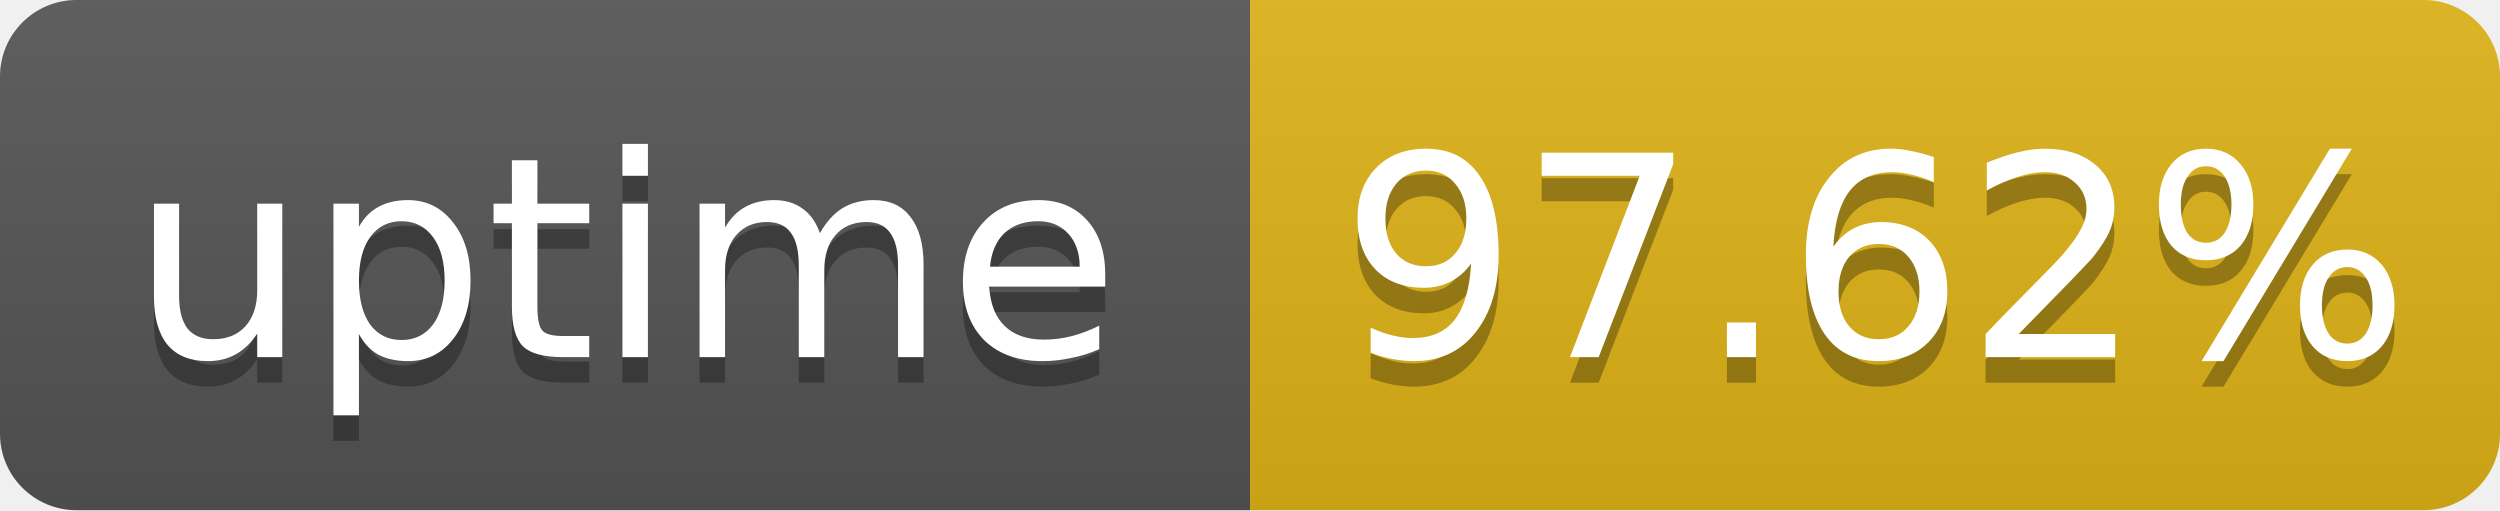
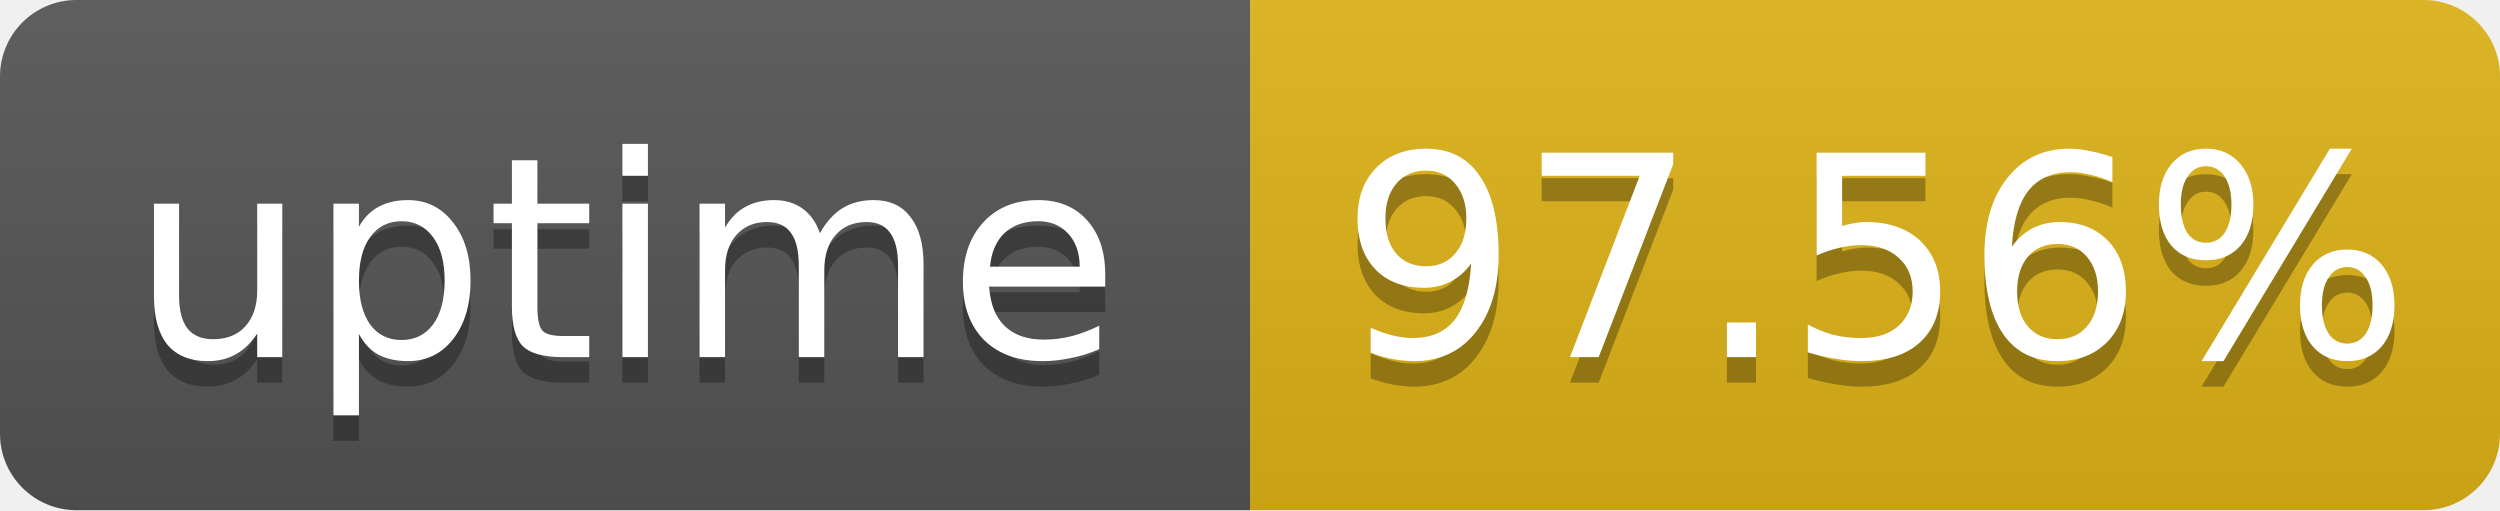
- <svg xmlns="http://www.w3.org/2000/svg" width="98" height="20" role="img" aria-label="uptime: 97.62%">
+ <svg xmlns="http://www.w3.org/2000/svg" width="98" height="20" role="img" aria-label="uptime: 97.56%">
  <linearGradient id="s" x2="0" y2="100%">
    <stop offset="0" stop-color="#bbb" stop-opacity=".1" />
    <stop offset="1" stop-opacity=".1" />
  </linearGradient>
  <clipPath id="r">
    <rect width="98" height="20" rx="3" fill="#fff" />
  </clipPath>
  <g clip-path="url(#r)">
    <rect width="49" height="20" fill="#555" />
    <rect x="49" width="49" height="20" fill="#dfb317" />
    <rect width="98" height="20" fill="url(#s)" />
  </g>
  <g fill="#fff" text-anchor="middle" font-family="Verdana,Geneva,DejaVu Sans,sans-serif" font-size="11">
    <text x="24.5" y="15" fill="#010101" fill-opacity=".3">uptime</text>
    <text x="24.5" y="14">uptime</text>
-     <text x="73.5" y="15" fill="#010101" fill-opacity=".3">97.62%</text>
-     <text x="73.5" y="14">97.62%</text>
+     <text x="73.5" y="15" fill="#010101" fill-opacity=".3">97.56%</text>
+     <text x="73.5" y="14">97.56%</text>
  </g>
</svg>
